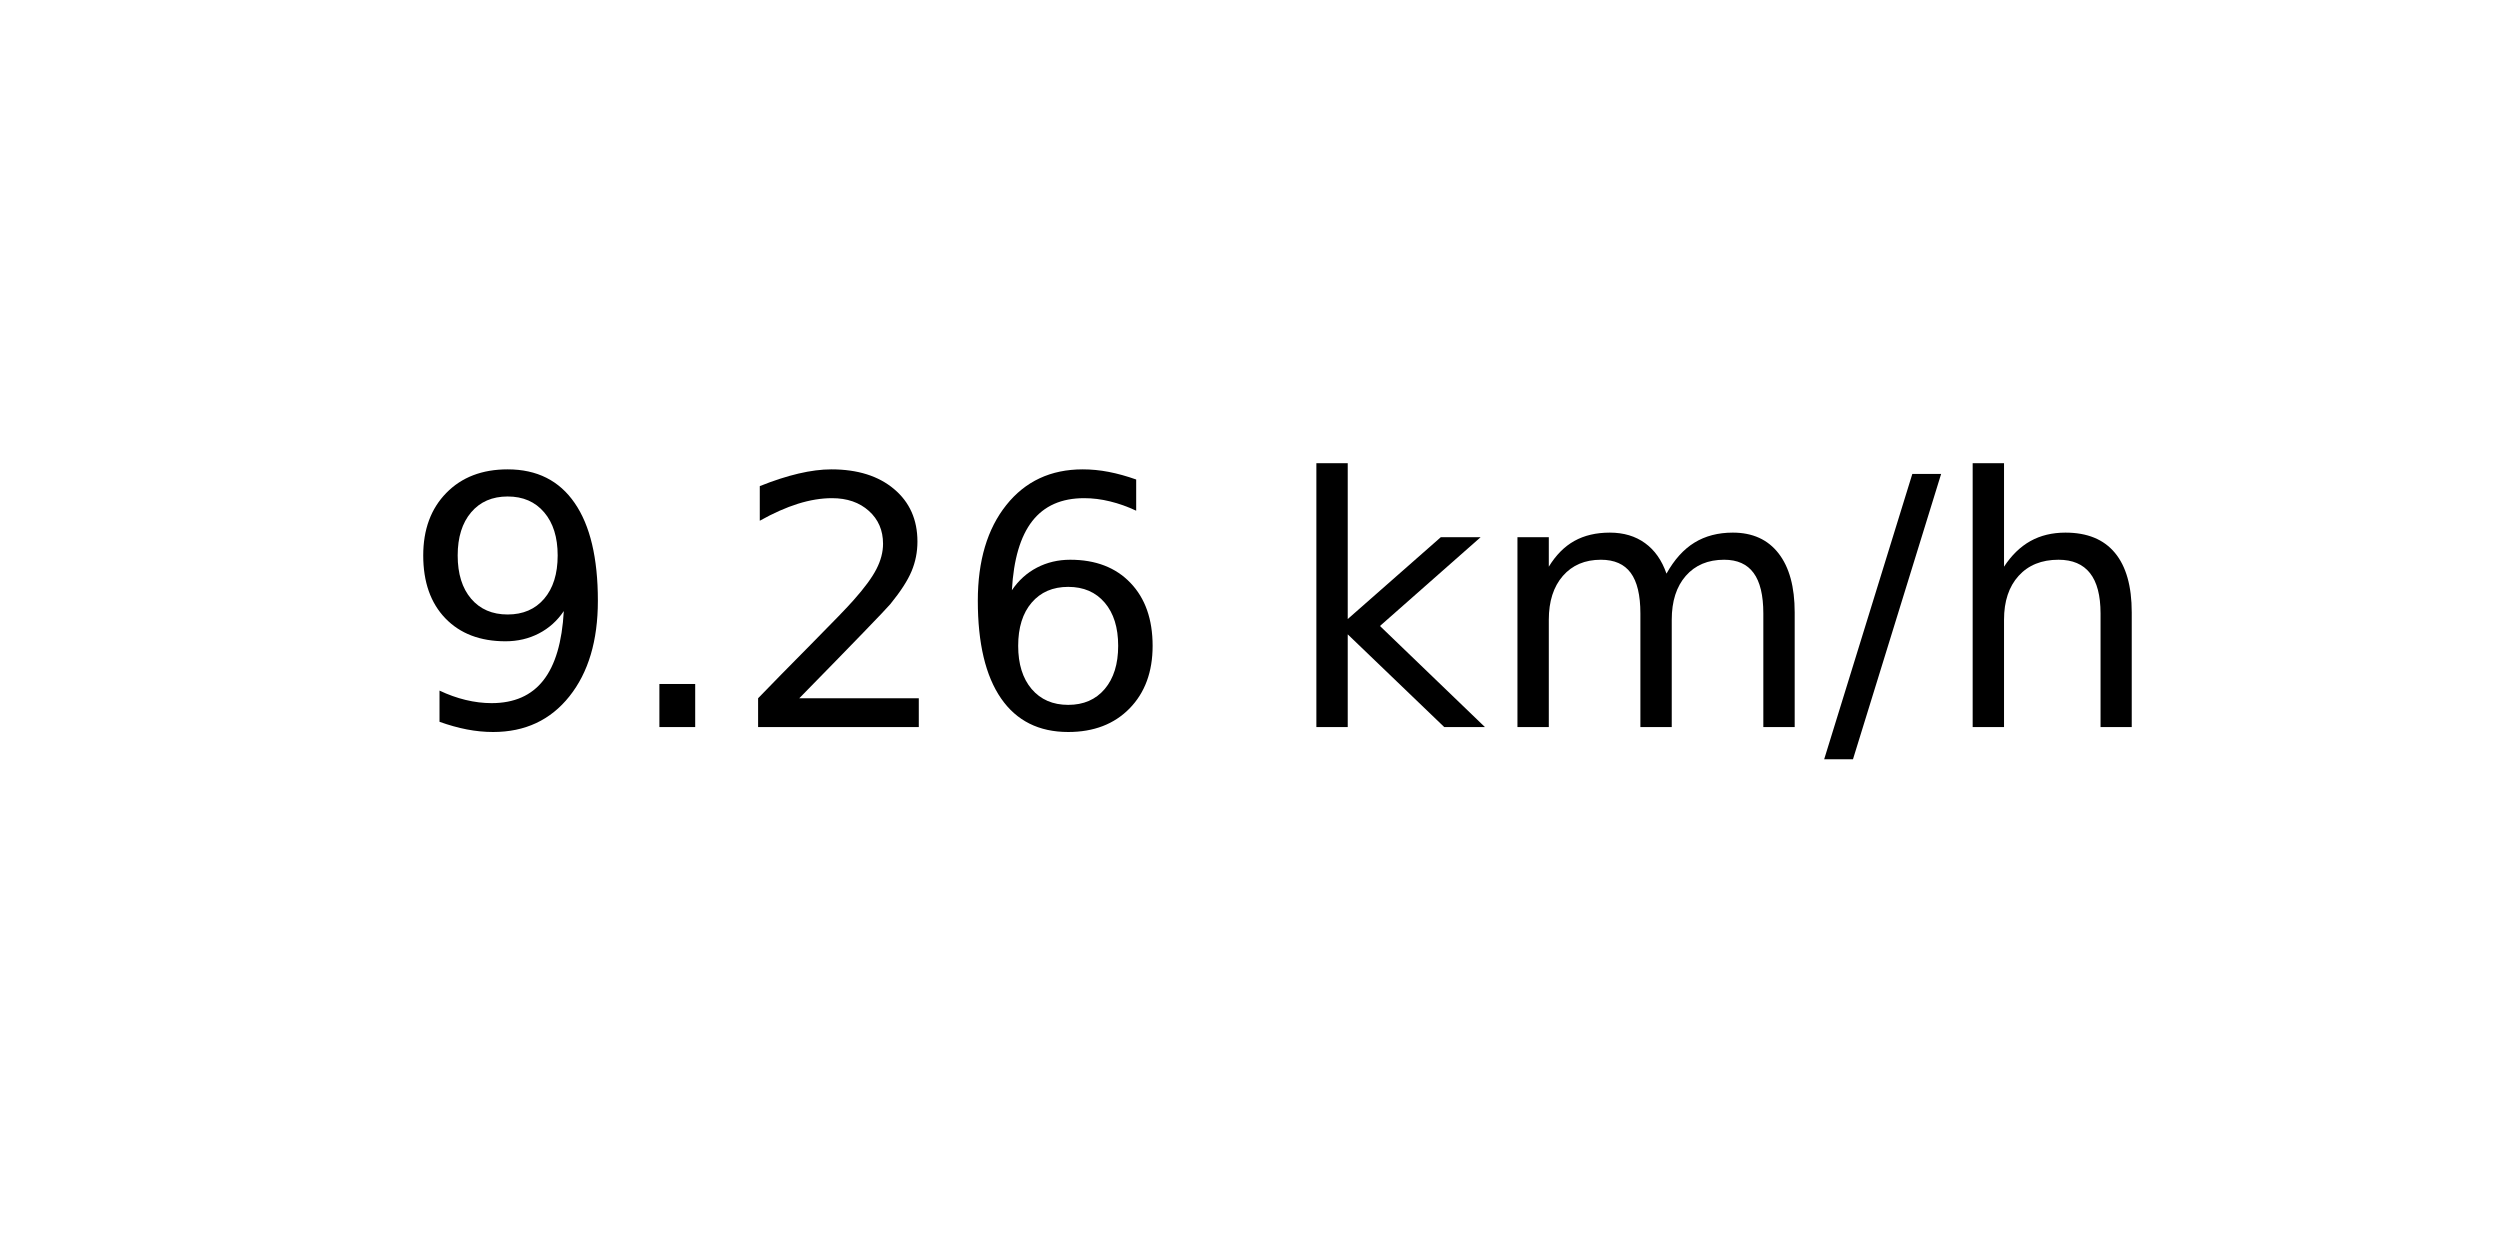
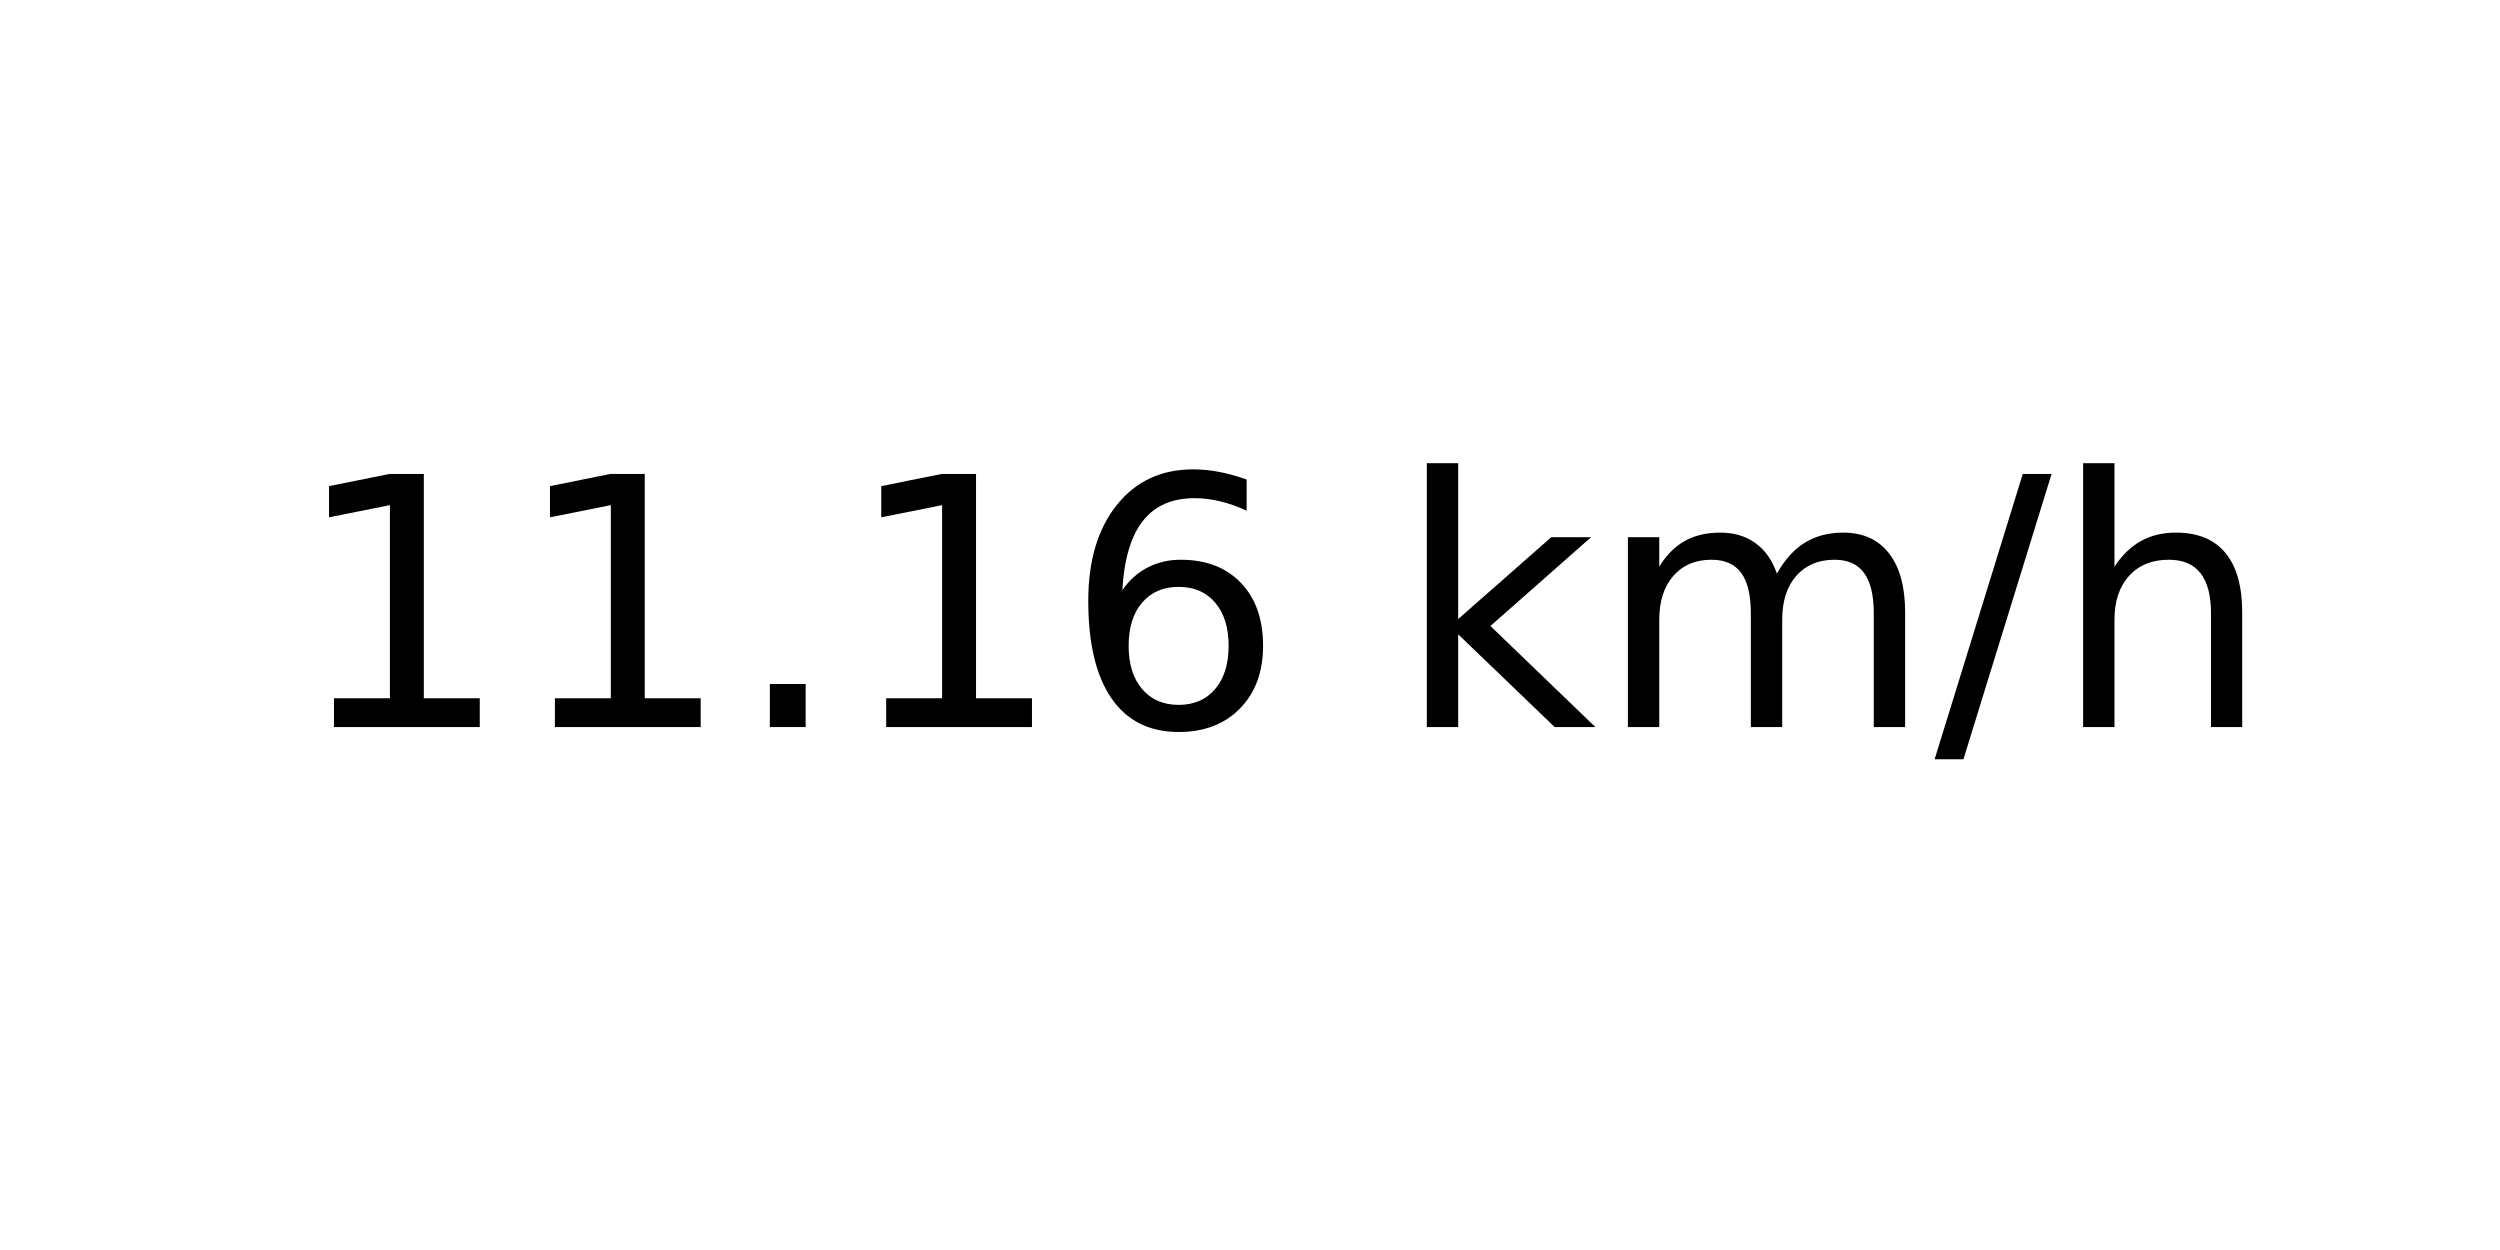
<svg xmlns="http://www.w3.org/2000/svg" xmlns:xlink="http://www.w3.org/1999/xlink" width="72pt" height="36pt" viewBox="0 0 72 36" version="1.1">
  <defs>
    <style type="text/css">*{stroke-linejoin: round; stroke-linecap: butt}</style>
  </defs>
  <g id="figure_1">
    <g id="axes_1">
      <g id="text_1">
-         <g transform="translate(11.55937 20.93937) scale(0.1 -0.1)">
+         <g transform="translate(8.378125 20.93937) scale(0.1 -0.1)">
          <defs>
-             <path id="DejaVuSans-39" d="M 703 97  L 703 672  Q 941 559 1184 500  Q 1428 441 1663 441  Q 2288 441 2617 861  Q 2947 1281 2994 2138  Q 2813 1869 2534 1725  Q 2256 1581 1919 1581  Q 1219 1581 811 2004  Q 403 2428 403 3163  Q 403 3881 828 4315  Q 1253 4750 1959 4750  Q 2769 4750 3195 4129  Q 3622 3509 3622 2328  Q 3622 1225 3098 567  Q 2575 -91 1691 -91  Q 1453 -91 1209 -44  Q 966 3 703 97  z M 1959 2075  Q 2384 2075 2632 2365  Q 2881 2656 2881 3163  Q 2881 3666 2632 3958  Q 2384 4250 1959 4250  Q 1534 4250 1286 3958  Q 1038 3666 1038 3163  Q 1038 2656 1286 2365  Q 1534 2075 1959 2075  z " transform="scale(0.015625)" />
+             <path id="DejaVuSans-31" d="M 794 531  L 1825 531  L 1825 4091  L 703 3866  L 703 4441  L 1819 4666  L 2450 4666  L 2450 531  L 3481 531  L 3481 0  L 794 0  L 794 531  z " transform="scale(0.015625)" />
            <path id="DejaVuSans-2e" d="M 684 794  L 1344 794  L 1344 0  L 684 0  L 684 794  z " transform="scale(0.015625)" />
-             <path id="DejaVuSans-32" d="M 1228 531  L 3431 531  L 3431 0  L 469 0  L 469 531  Q 828 903 1448 1529  Q 2069 2156 2228 2338  Q 2531 2678 2651 2914  Q 2772 3150 2772 3378  Q 2772 3750 2511 3984  Q 2250 4219 1831 4219  Q 1534 4219 1204 4116  Q 875 4013 500 3803  L 500 4441  Q 881 4594 1212 4672  Q 1544 4750 1819 4750  Q 2544 4750 2975 4387  Q 3406 4025 3406 3419  Q 3406 3131 3298 2873  Q 3191 2616 2906 2266  Q 2828 2175 2409 1742  Q 1991 1309 1228 531  z " transform="scale(0.015625)" />
            <path id="DejaVuSans-36" d="M 2113 2584  Q 1688 2584 1439 2293  Q 1191 2003 1191 1497  Q 1191 994 1439 701  Q 1688 409 2113 409  Q 2538 409 2786 701  Q 3034 994 3034 1497  Q 3034 2003 2786 2293  Q 2538 2584 2113 2584  z M 3366 4563  L 3366 3988  Q 3128 4100 2886 4159  Q 2644 4219 2406 4219  Q 1781 4219 1451 3797  Q 1122 3375 1075 2522  Q 1259 2794 1537 2939  Q 1816 3084 2150 3084  Q 2853 3084 3261 2657  Q 3669 2231 3669 1497  Q 3669 778 3244 343  Q 2819 -91 2113 -91  Q 1303 -91 875 529  Q 447 1150 447 2328  Q 447 3434 972 4092  Q 1497 4750 2381 4750  Q 2619 4750 2861 4703  Q 3103 4656 3366 4563  z " transform="scale(0.015625)" />
            <path id="DejaVuSans-20" transform="scale(0.015625)" />
            <path id="DejaVuSans-6b" d="M 581 4863  L 1159 4863  L 1159 1991  L 2875 3500  L 3609 3500  L 1753 1863  L 3688 0  L 2938 0  L 1159 1709  L 1159 0  L 581 0  L 581 4863  z " transform="scale(0.015625)" />
            <path id="DejaVuSans-6d" d="M 3328 2828  Q 3544 3216 3844 3400  Q 4144 3584 4550 3584  Q 5097 3584 5394 3201  Q 5691 2819 5691 2113  L 5691 0  L 5113 0  L 5113 2094  Q 5113 2597 4934 2840  Q 4756 3084 4391 3084  Q 3944 3084 3684 2787  Q 3425 2491 3425 1978  L 3425 0  L 2847 0  L 2847 2094  Q 2847 2600 2669 2842  Q 2491 3084 2119 3084  Q 1678 3084 1418 2786  Q 1159 2488 1159 1978  L 1159 0  L 581 0  L 581 3500  L 1159 3500  L 1159 2956  Q 1356 3278 1631 3431  Q 1906 3584 2284 3584  Q 2666 3584 2933 3390  Q 3200 3197 3328 2828  z " transform="scale(0.015625)" />
            <path id="DejaVuSans-2f" d="M 1625 4666  L 2156 4666  L 531 -594  L 0 -594  L 1625 4666  z " transform="scale(0.015625)" />
            <path id="DejaVuSans-68" d="M 3513 2113  L 3513 0  L 2938 0  L 2938 2094  Q 2938 2591 2744 2837  Q 2550 3084 2163 3084  Q 1697 3084 1428 2787  Q 1159 2491 1159 1978  L 1159 0  L 581 0  L 581 4863  L 1159 4863  L 1159 2956  Q 1366 3272 1645 3428  Q 1925 3584 2291 3584  Q 2894 3584 3203 3211  Q 3513 2838 3513 2113  z " transform="scale(0.015625)" />
          </defs>
-           <use xlink:href="#DejaVuSans-39" />
-           <use xlink:href="#DejaVuSans-2e" x="63.623" />
-           <use xlink:href="#DejaVuSans-32" x="95.41" />
-           <use xlink:href="#DejaVuSans-36" x="159.033" />
-           <use xlink:href="#DejaVuSans-20" x="222.656" />
-           <use xlink:href="#DejaVuSans-6b" x="254.443" />
-           <use xlink:href="#DejaVuSans-6d" x="312.354" />
-           <use xlink:href="#DejaVuSans-2f" x="409.766" />
-           <use xlink:href="#DejaVuSans-68" x="443.457" />
+           <use xlink:href="#DejaVuSans-31" />
+           <use xlink:href="#DejaVuSans-31" x="63.623" />
+           <use xlink:href="#DejaVuSans-2e" x="127.246" />
+           <use xlink:href="#DejaVuSans-31" x="159.033" />
+           <use xlink:href="#DejaVuSans-36" x="222.656" />
+           <use xlink:href="#DejaVuSans-20" x="286.279" />
+           <use xlink:href="#DejaVuSans-6b" x="318.066" />
+           <use xlink:href="#DejaVuSans-6d" x="375.977" />
+           <use xlink:href="#DejaVuSans-2f" x="473.389" />
+           <use xlink:href="#DejaVuSans-68" x="507.08" />
        </g>
      </g>
    </g>
  </g>
</svg>
